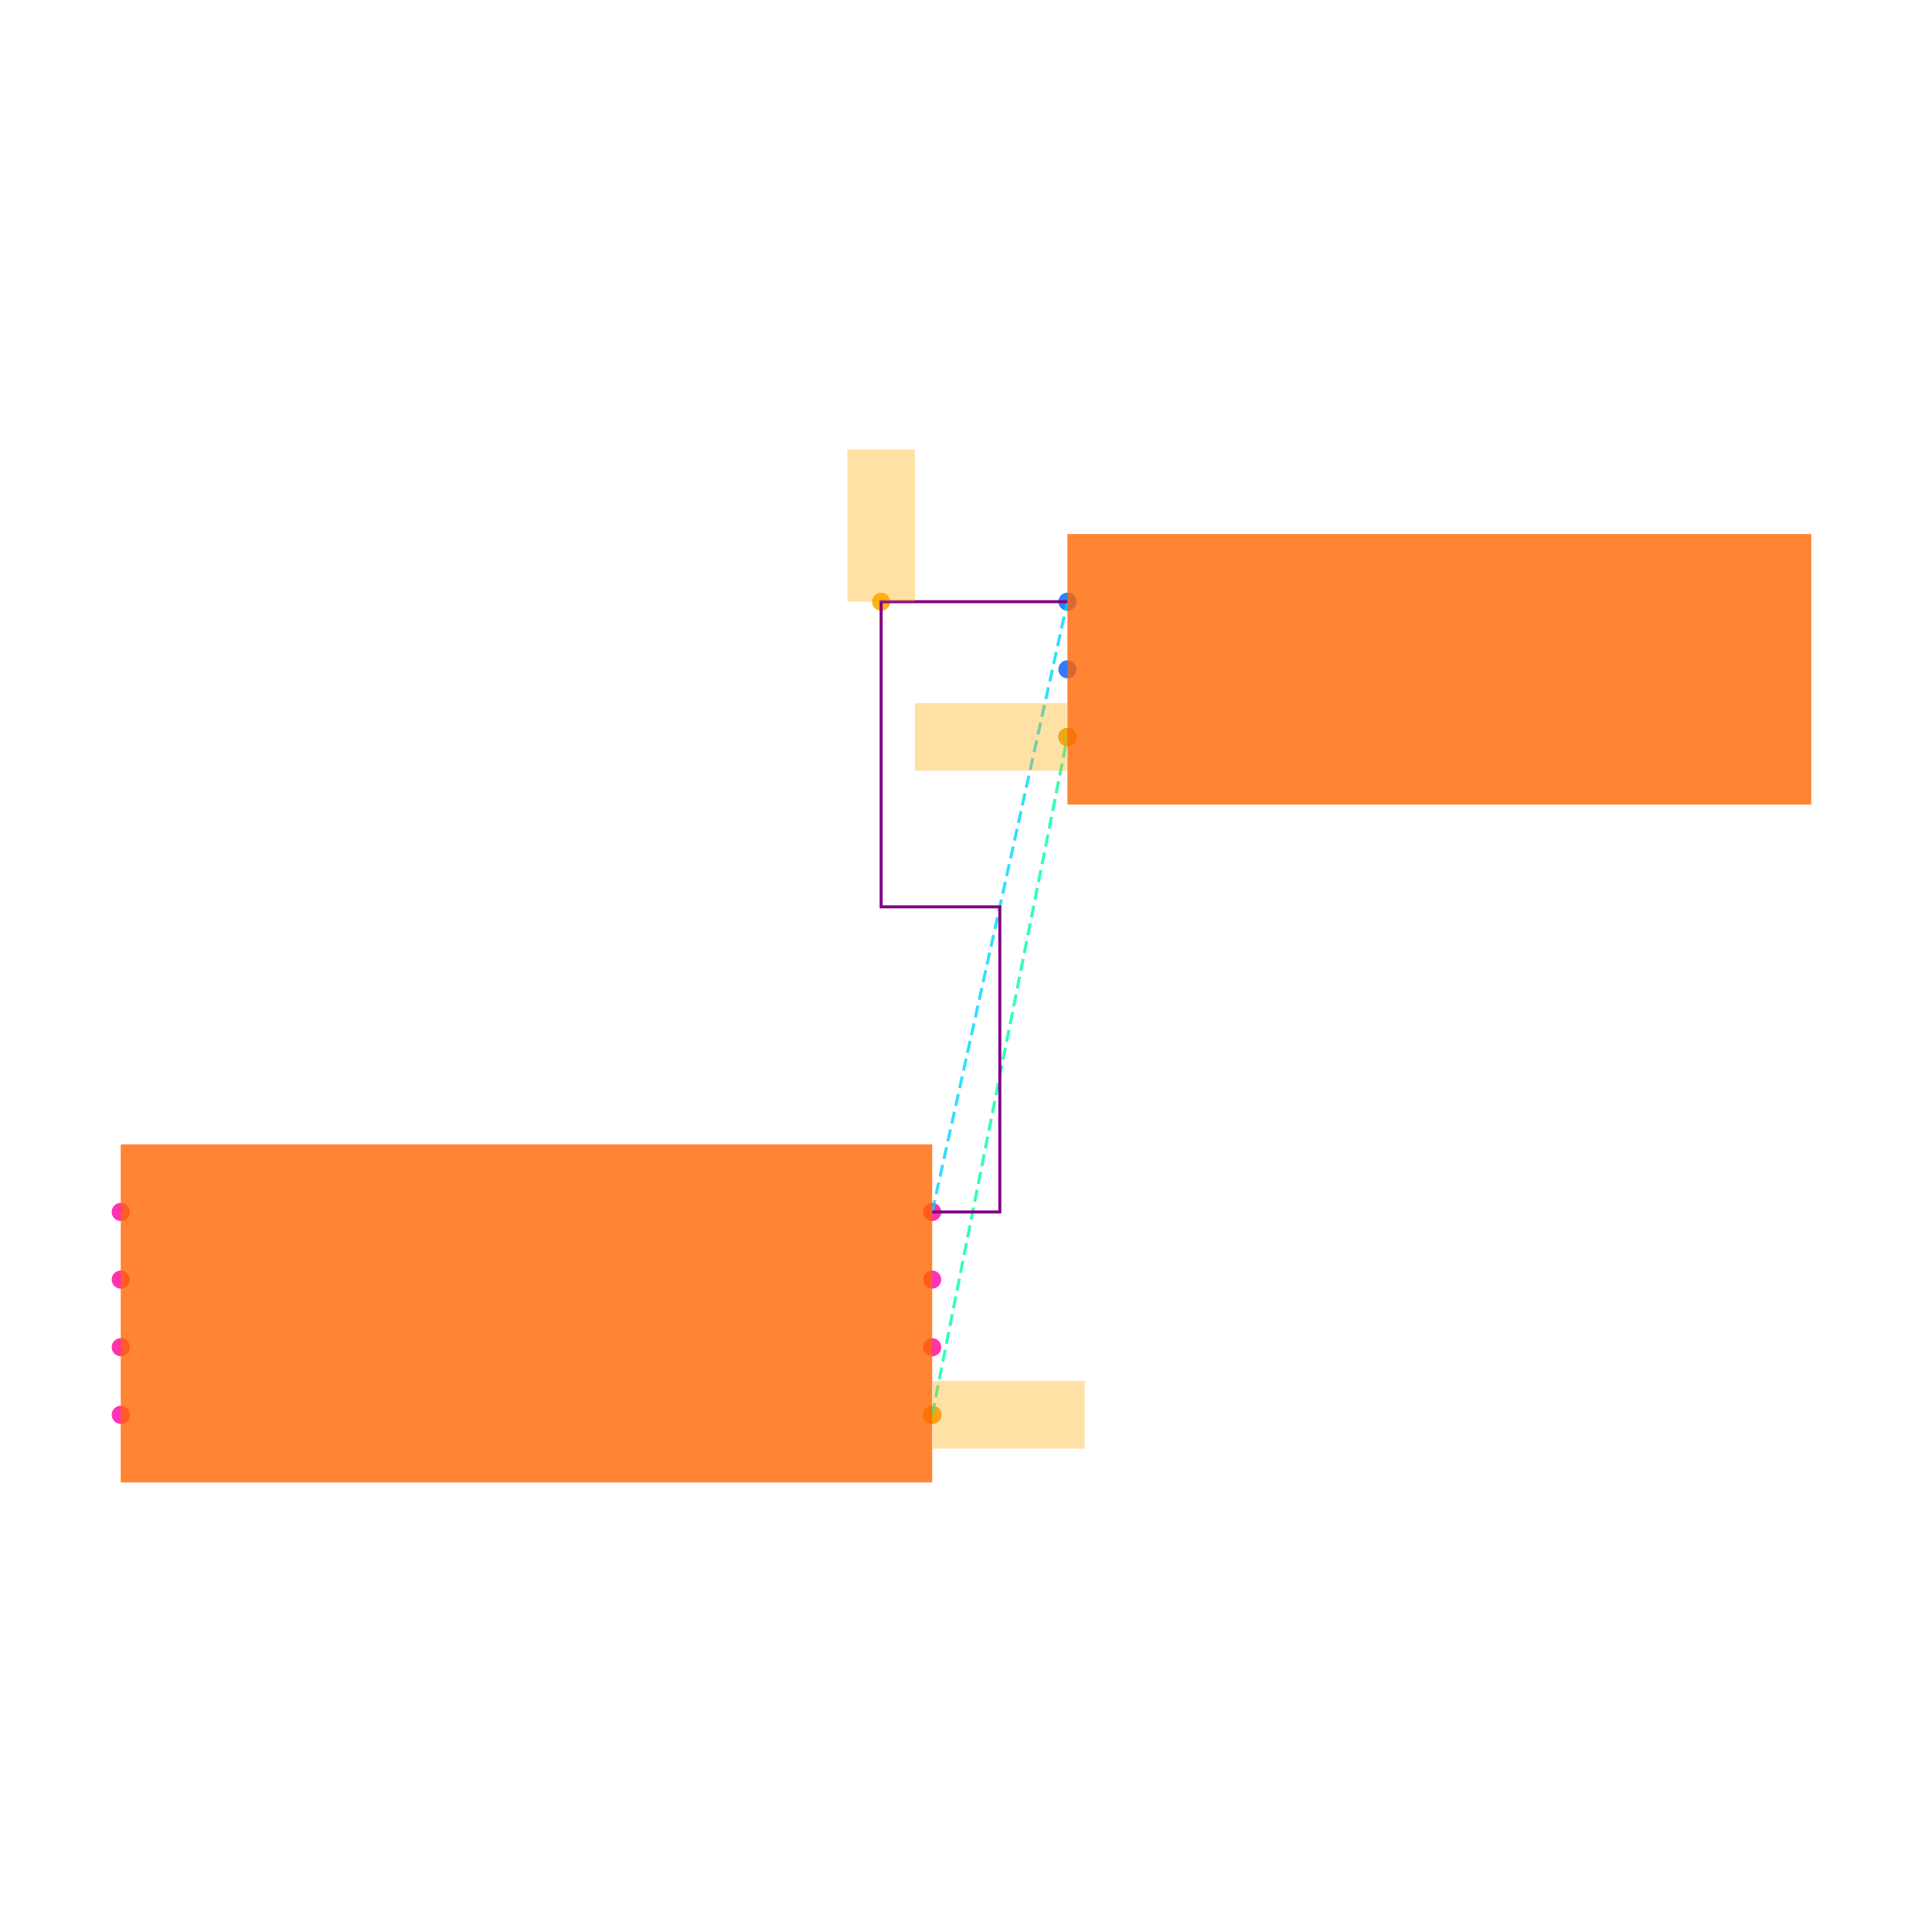
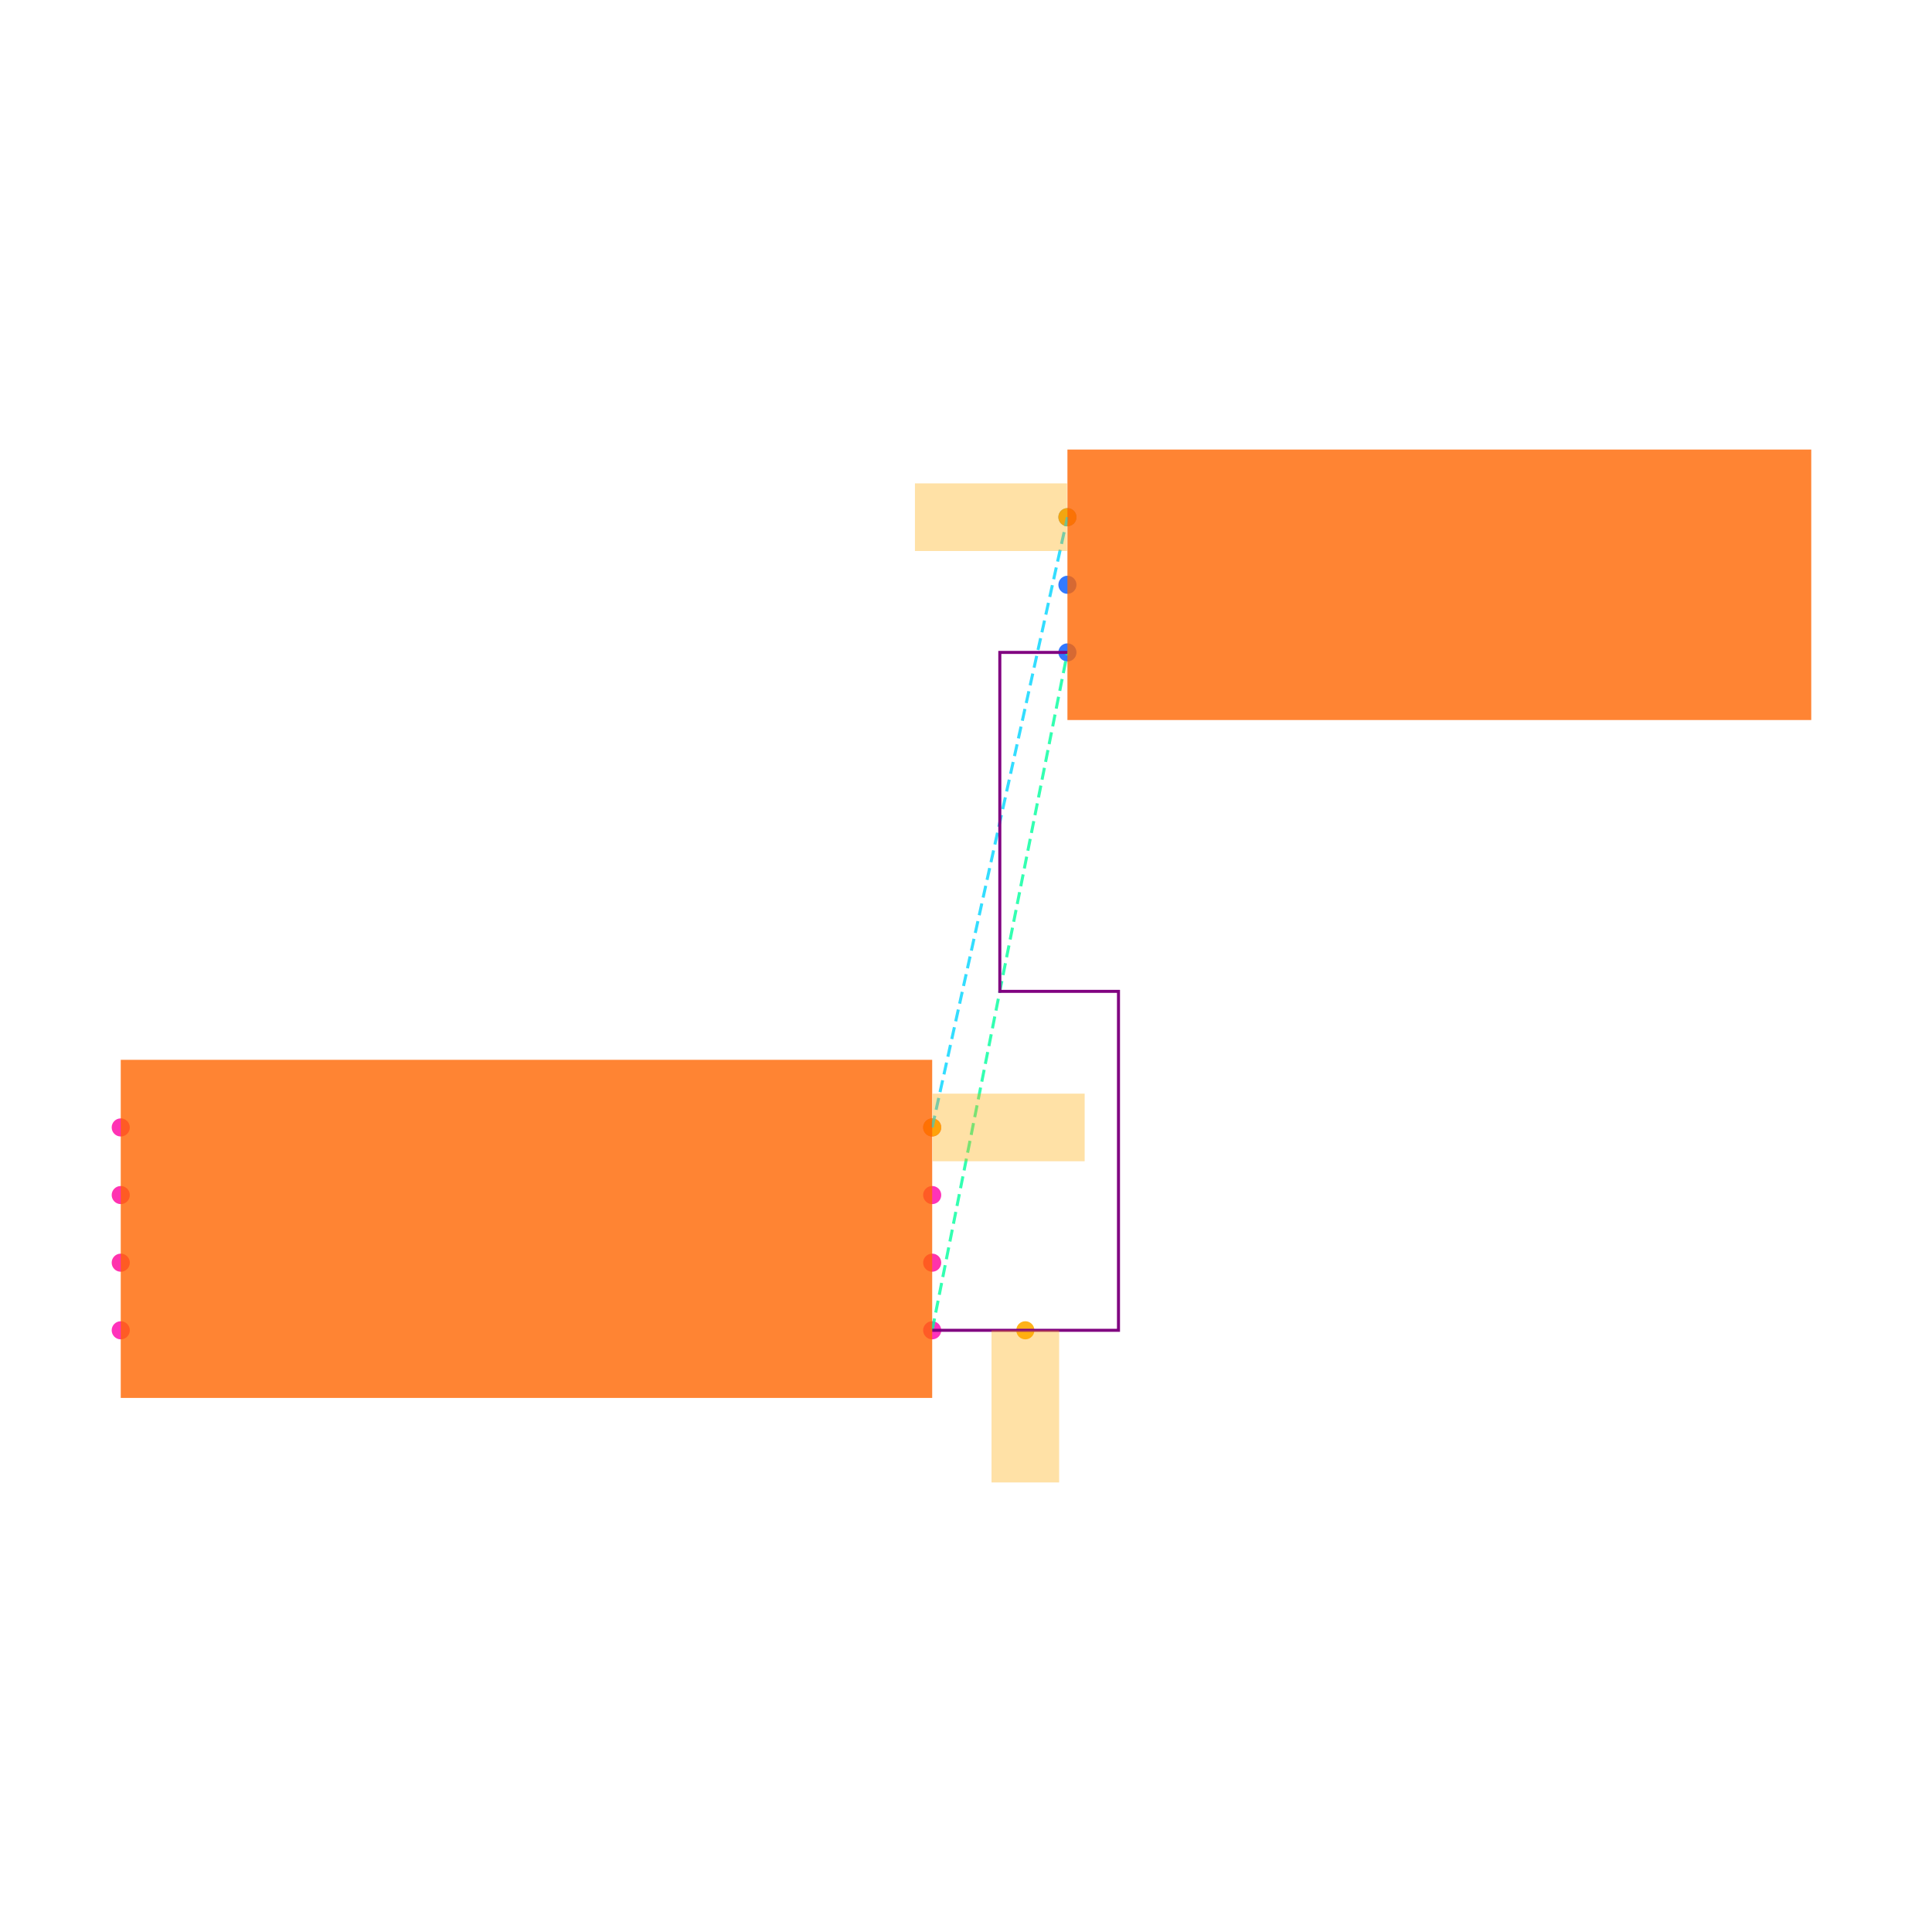
<svg xmlns="http://www.w3.org/2000/svg" width="640" height="640" viewBox="0 0 640 640">
  <rect width="100%" height="100%" fill="white" />
  <g>
-     <circle data-type="point" data-label="U1.1 x+" data-x="1.2000000000000002" data-y="-0.30000000000000004" cx="308.8" cy="468.68" r="3" fill="hsl(319, 100%, 50%, 0.8)" />
+     <circle data-type="point" data-label="U1.1 x+" data-x="1.2000000000000002" data-y="-0.30000000000000004" cx="308.8" cy="440.68" r="3" fill="hsl(319, 100%, 50%, 0.8)" />
  </g>
  <g>
-     <circle data-type="point" data-label="U1.2 x-" data-x="-1.2000000000000002" data-y="-0.30000000000000004" cx="40" cy="468.68" r="3" fill="hsl(320, 100%, 50%, 0.8)" />
+     <circle data-type="point" data-label="U1.2 x-" data-x="-1.2000000000000002" data-y="-0.30000000000000004" cx="40" cy="440.68" r="3" fill="hsl(320, 100%, 50%, 0.8)" />
  </g>
  <g>
-     <circle data-type="point" data-label="U1.3 x+" data-x="1.2000000000000002" data-y="0.09999999999999998" cx="308.8" cy="423.88" r="3" fill="hsl(321, 100%, 50%, 0.8)" />
+     <circle data-type="point" data-label="U1.3 x+" data-x="1.2000000000000002" data-y="0.09999999999999998" cx="308.8" cy="395.88" r="3" fill="hsl(321, 100%, 50%, 0.8)" />
  </g>
  <g>
-     <circle data-type="point" data-label="U1.4 x-" data-x="-1.2000000000000002" data-y="0.30000000000000004" cx="40" cy="401.48" r="3" fill="hsl(322, 100%, 50%, 0.8)" />
+     <circle data-type="point" data-label="U1.4 x-" data-x="-1.2000000000000002" data-y="0.30000000000000004" cx="40" cy="373.48" r="3" fill="hsl(322, 100%, 50%, 0.8)" />
  </g>
  <g>
-     <circle data-type="point" data-label="U1.5 x-" data-x="-1.2000000000000002" data-y="0.10000000000000003" cx="40" cy="423.88" r="3" fill="hsl(323, 100%, 50%, 0.8)" />
+     <circle data-type="point" data-label="U1.5 x-" data-x="-1.2000000000000002" data-y="0.10000000000000003" cx="40" cy="395.88" r="3" fill="hsl(323, 100%, 50%, 0.8)" />
  </g>
  <g>
-     <circle data-type="point" data-label="U1.6 x-" data-x="-1.2000000000000002" data-y="-0.09999999999999998" cx="40" cy="446.28" r="3" fill="hsl(324, 100%, 50%, 0.8)" />
+     <circle data-type="point" data-label="U1.6 x-" data-x="-1.2000000000000002" data-y="-0.09999999999999998" cx="40" cy="418.28" r="3" fill="hsl(324, 100%, 50%, 0.8)" />
  </g>
  <g>
-     <circle data-type="point" data-label="U1.7 x+" data-x="1.2000000000000002" data-y="-0.10000000000000003" cx="308.8" cy="446.28" r="3" fill="hsl(325, 100%, 50%, 0.8)" />
+     <circle data-type="point" data-label="U1.7 x+" data-x="1.2000000000000002" data-y="-0.10000000000000003" cx="308.8" cy="418.28" r="3" fill="hsl(325, 100%, 50%, 0.8)" />
  </g>
  <g>
-     <circle data-type="point" data-label="U1.8 x+" data-x="1.2000000000000002" data-y="0.30000000000000004" cx="308.8" cy="401.48" r="3" fill="hsl(326, 100%, 50%, 0.8)" />
+     <circle data-type="point" data-label="U1.8 x+" data-x="1.2000000000000002" data-y="0.30000000000000004" cx="308.8" cy="373.48" r="3" fill="hsl(326, 100%, 50%, 0.8)" />
  </g>
  <g>
-     <circle data-type="point" data-label="J1.1 x-" data-x="1.6" data-y="2.105" cx="353.6" cy="199.32" r="3" fill="hsl(218, 100%, 50%, 0.8)" />
+     <circle data-type="point" data-label="J1.1 x-" data-x="1.6" data-y="2.105" cx="353.6" cy="171.32" r="3" fill="hsl(218, 100%, 50%, 0.8)" />
  </g>
  <g>
-     <circle data-type="point" data-label="J1.2 x-" data-x="1.6" data-y="1.9049999999999998" cx="353.6" cy="221.72" r="3" fill="hsl(219, 100%, 50%, 0.8)" />
+     <circle data-type="point" data-label="J1.2 x-" data-x="1.6" data-y="1.9049999999999998" cx="353.6" cy="193.72" r="3" fill="hsl(219, 100%, 50%, 0.8)" />
  </g>
  <g>
-     <circle data-type="point" data-label="J1.3 x-" data-x="1.6" data-y="1.7049999999999998" cx="353.6" cy="244.12" r="3" fill="hsl(220, 100%, 50%, 0.8)" />
+     <circle data-type="point" data-label="J1.3 x-" data-x="1.6" data-y="1.7049999999999998" cx="353.6" cy="216.12" r="3" fill="hsl(220, 100%, 50%, 0.8)" />
  </g>
  <g>
-     <circle data-type="point" data-label="" data-x="1.2000000000000002" data-y="-0.30000000000000004" cx="308.8" cy="468.68" r="3" fill="hsl(40, 100%, 50%, 0.9)" />
+     <circle data-type="point" data-label="" data-x="1.4755000000000003" data-y="-0.30000000000000004" cx="339.656" cy="440.68" r="3" fill="hsl(40, 100%, 50%, 0.9)" />
  </g>
  <g>
-     <circle data-type="point" data-label="" data-x="1.6" data-y="1.7049999999999998" cx="353.6" cy="244.12" r="3" fill="hsl(40, 100%, 50%, 0.9)" />
+     <circle data-type="point" data-label="" data-x="1.2000000000000002" data-y="0.30000000000000004" cx="308.8" cy="373.48" r="3" fill="hsl(40, 100%, 50%, 0.9)" />
  </g>
  <g>
-     <circle data-type="point" data-label="" data-x="1.049" data-y="2.105" cx="291.888" cy="199.32" r="3" fill="hsl(40, 100%, 50%, 0.9)" />
+     <circle data-type="point" data-label="" data-x="1.6" data-y="2.105" cx="353.6" cy="171.32" r="3" fill="hsl(40, 100%, 50%, 0.9)" />
  </g>
  <g>
-     <polyline data-points="1.2000000000000002,-0.30000000000000004 1.6,1.7049999999999998" data-type="line" data-label="" points="308.8,468.68 353.6,244.12" fill="none" stroke="hsl(157, 100%, 50%, 0.8)" stroke-width="1" stroke-dasharray="4 2" />
+     <polyline data-points="1.2000000000000002,-0.30000000000000004 1.6,1.7049999999999998" data-type="line" data-label="" points="308.8,440.68 353.6,216.12" fill="none" stroke="hsl(157, 100%, 50%, 0.8)" stroke-width="1" stroke-dasharray="4 2" />
  </g>
  <g>
-     <polyline data-points="1.2000000000000002,0.30000000000000004 1.6,2.105" data-type="line" data-label="" points="308.8,401.48 353.6,199.32" fill="none" stroke="hsl(190, 100%, 50%, 0.8)" stroke-width="1" stroke-dasharray="4 2" />
+     <polyline data-points="1.2000000000000002,0.30000000000000004 1.6,2.105" data-type="line" data-label="" points="308.8,373.48 353.6,171.32" fill="none" stroke="hsl(190, 100%, 50%, 0.8)" stroke-width="1" stroke-dasharray="4 2" />
  </g>
  <g>
-     <polyline data-points="1.2000000000000002,0.30000000000000004 1.4000000000000001,0.30000000000000004 1.4000000000000001,1.2025000000000001 1.049,1.2025000000000001 1.049,2.105 1.6,2.105" data-type="line" data-label="" points="308.8,401.48 331.2,401.48 331.2,300.4 291.888,300.4 291.888,199.32 353.6,199.32" fill="none" stroke="purple" stroke-width="1" />
+     <polyline data-points="1.2000000000000002,-0.30000000000000004 1.7510000000000003,-0.30000000000000004 1.7510000000000003,0.7024999999999999 1.4000000000000001,0.7024999999999999 1.4000000000000001,1.7049999999999998 1.6,1.7049999999999998" data-type="line" data-label="" points="308.8,440.68 370.512,440.68 370.512,328.4 331.2,328.4 331.2,216.12 353.6,216.12" fill="none" stroke="purple" stroke-width="1" />
  </g>
  <g>
-     <rect data-type="rect" data-label="schematic_component_0" data-x="0" data-y="0" x="40" y="379.08" width="268.8" height="112" fill="hsl(24, 100%, 50%, 0.8)" stroke="black" stroke-width="0.009" />
+     <rect data-type="rect" data-label="schematic_component_0" data-x="0" data-y="0" x="40" y="351.08" width="268.8" height="112" fill="hsl(24, 100%, 50%, 0.8)" stroke="black" stroke-width="0.009" />
  </g>
  <g>
-     <rect data-type="rect" data-label="schematic_component_1" data-x="2.7" data-y="1.9049999999999998" x="353.6" y="176.92" width="246.4" height="89.6" fill="hsl(24, 100%, 50%, 0.8)" stroke="black" stroke-width="0.009" />
+     <rect data-type="rect" data-label="schematic_component_1" data-x="2.7" data-y="1.9049999999999998" x="353.6" y="148.92" width="246.4" height="89.6" fill="hsl(24, 100%, 50%, 0.8)" stroke="black" stroke-width="0.009" />
  </g>
  <g>
-     <rect data-type="rect" data-label="" data-x="1.4260000000000002" data-y="-0.30000000000000004" x="308.912" y="457.48" width="50.4" height="22.4" fill="hsl(40, 100%, 50%, 0.35)" stroke="black" stroke-width="0.009" />
+     <rect data-type="rect" data-label="" data-x="1.4755000000000003" data-y="-0.525" x="328.456" y="440.68" width="22.4" height="50.4" fill="hsl(40, 100%, 50%, 0.35)" stroke="black" stroke-width="0.009" />
  </g>
  <g>
-     <rect data-type="rect" data-label="" data-x="1.374" data-y="1.7049999999999998" x="303.088" y="232.92" width="50.4" height="22.4" fill="hsl(40, 100%, 50%, 0.35)" stroke="black" stroke-width="0.009" />
+     <rect data-type="rect" data-label="" data-x="1.4260000000000002" data-y="0.30000000000000004" x="308.912" y="362.28" width="50.4" height="22.4" fill="hsl(40, 100%, 50%, 0.35)" stroke="black" stroke-width="0.009" />
  </g>
  <g>
-     <rect data-type="rect" data-label="" data-x="1.049" data-y="2.33" x="280.688" y="148.92" width="22.4" height="50.4" fill="hsl(40, 100%, 50%, 0.35)" stroke="black" stroke-width="0.009" />
+     <rect data-type="rect" data-label="" data-x="1.374" data-y="2.105" x="303.088" y="160.12" width="50.4" height="22.4" fill="hsl(40, 100%, 50%, 0.35)" stroke="black" stroke-width="0.009" />
  </g>
  <g id="crosshair" style="display: none">
    <line id="crosshair-h" y1="0" y2="640" stroke="#666" stroke-width="0.5" />
    <line id="crosshair-v" x1="0" x2="640" stroke="#666" stroke-width="0.5" />
    <text id="coordinates" font-family="monospace" font-size="12" fill="#666" />
  </g>
</svg>
